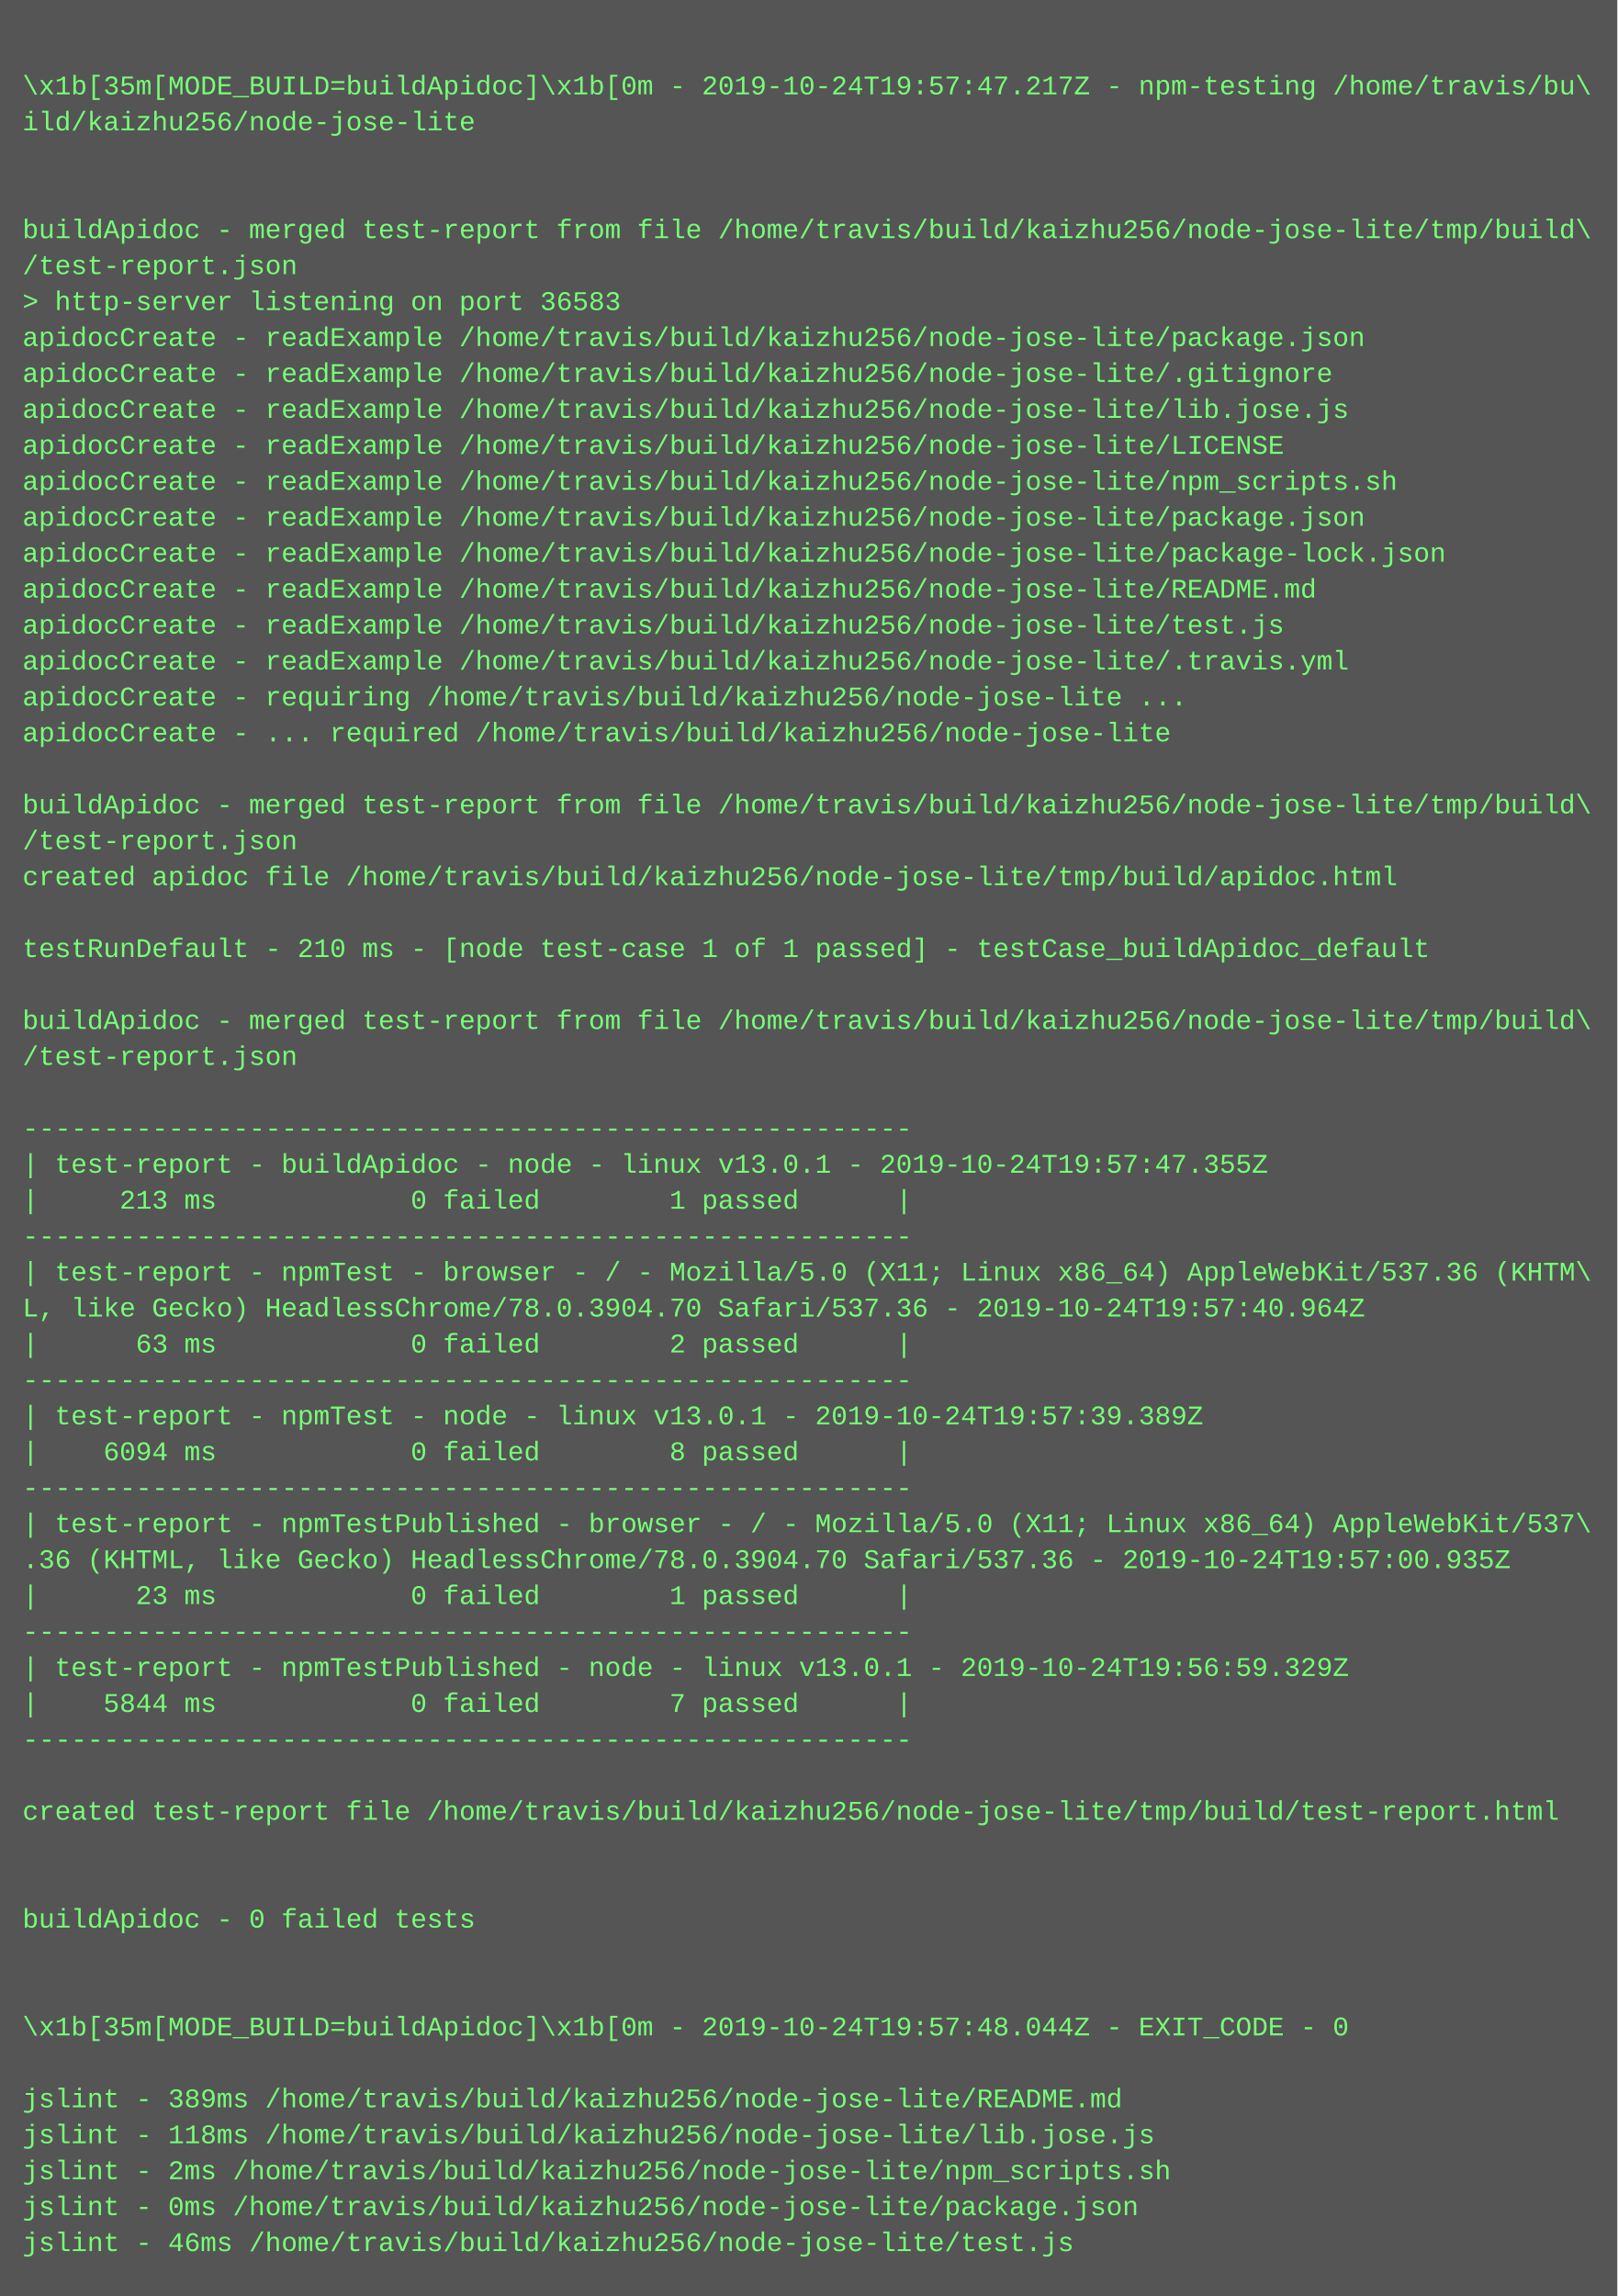
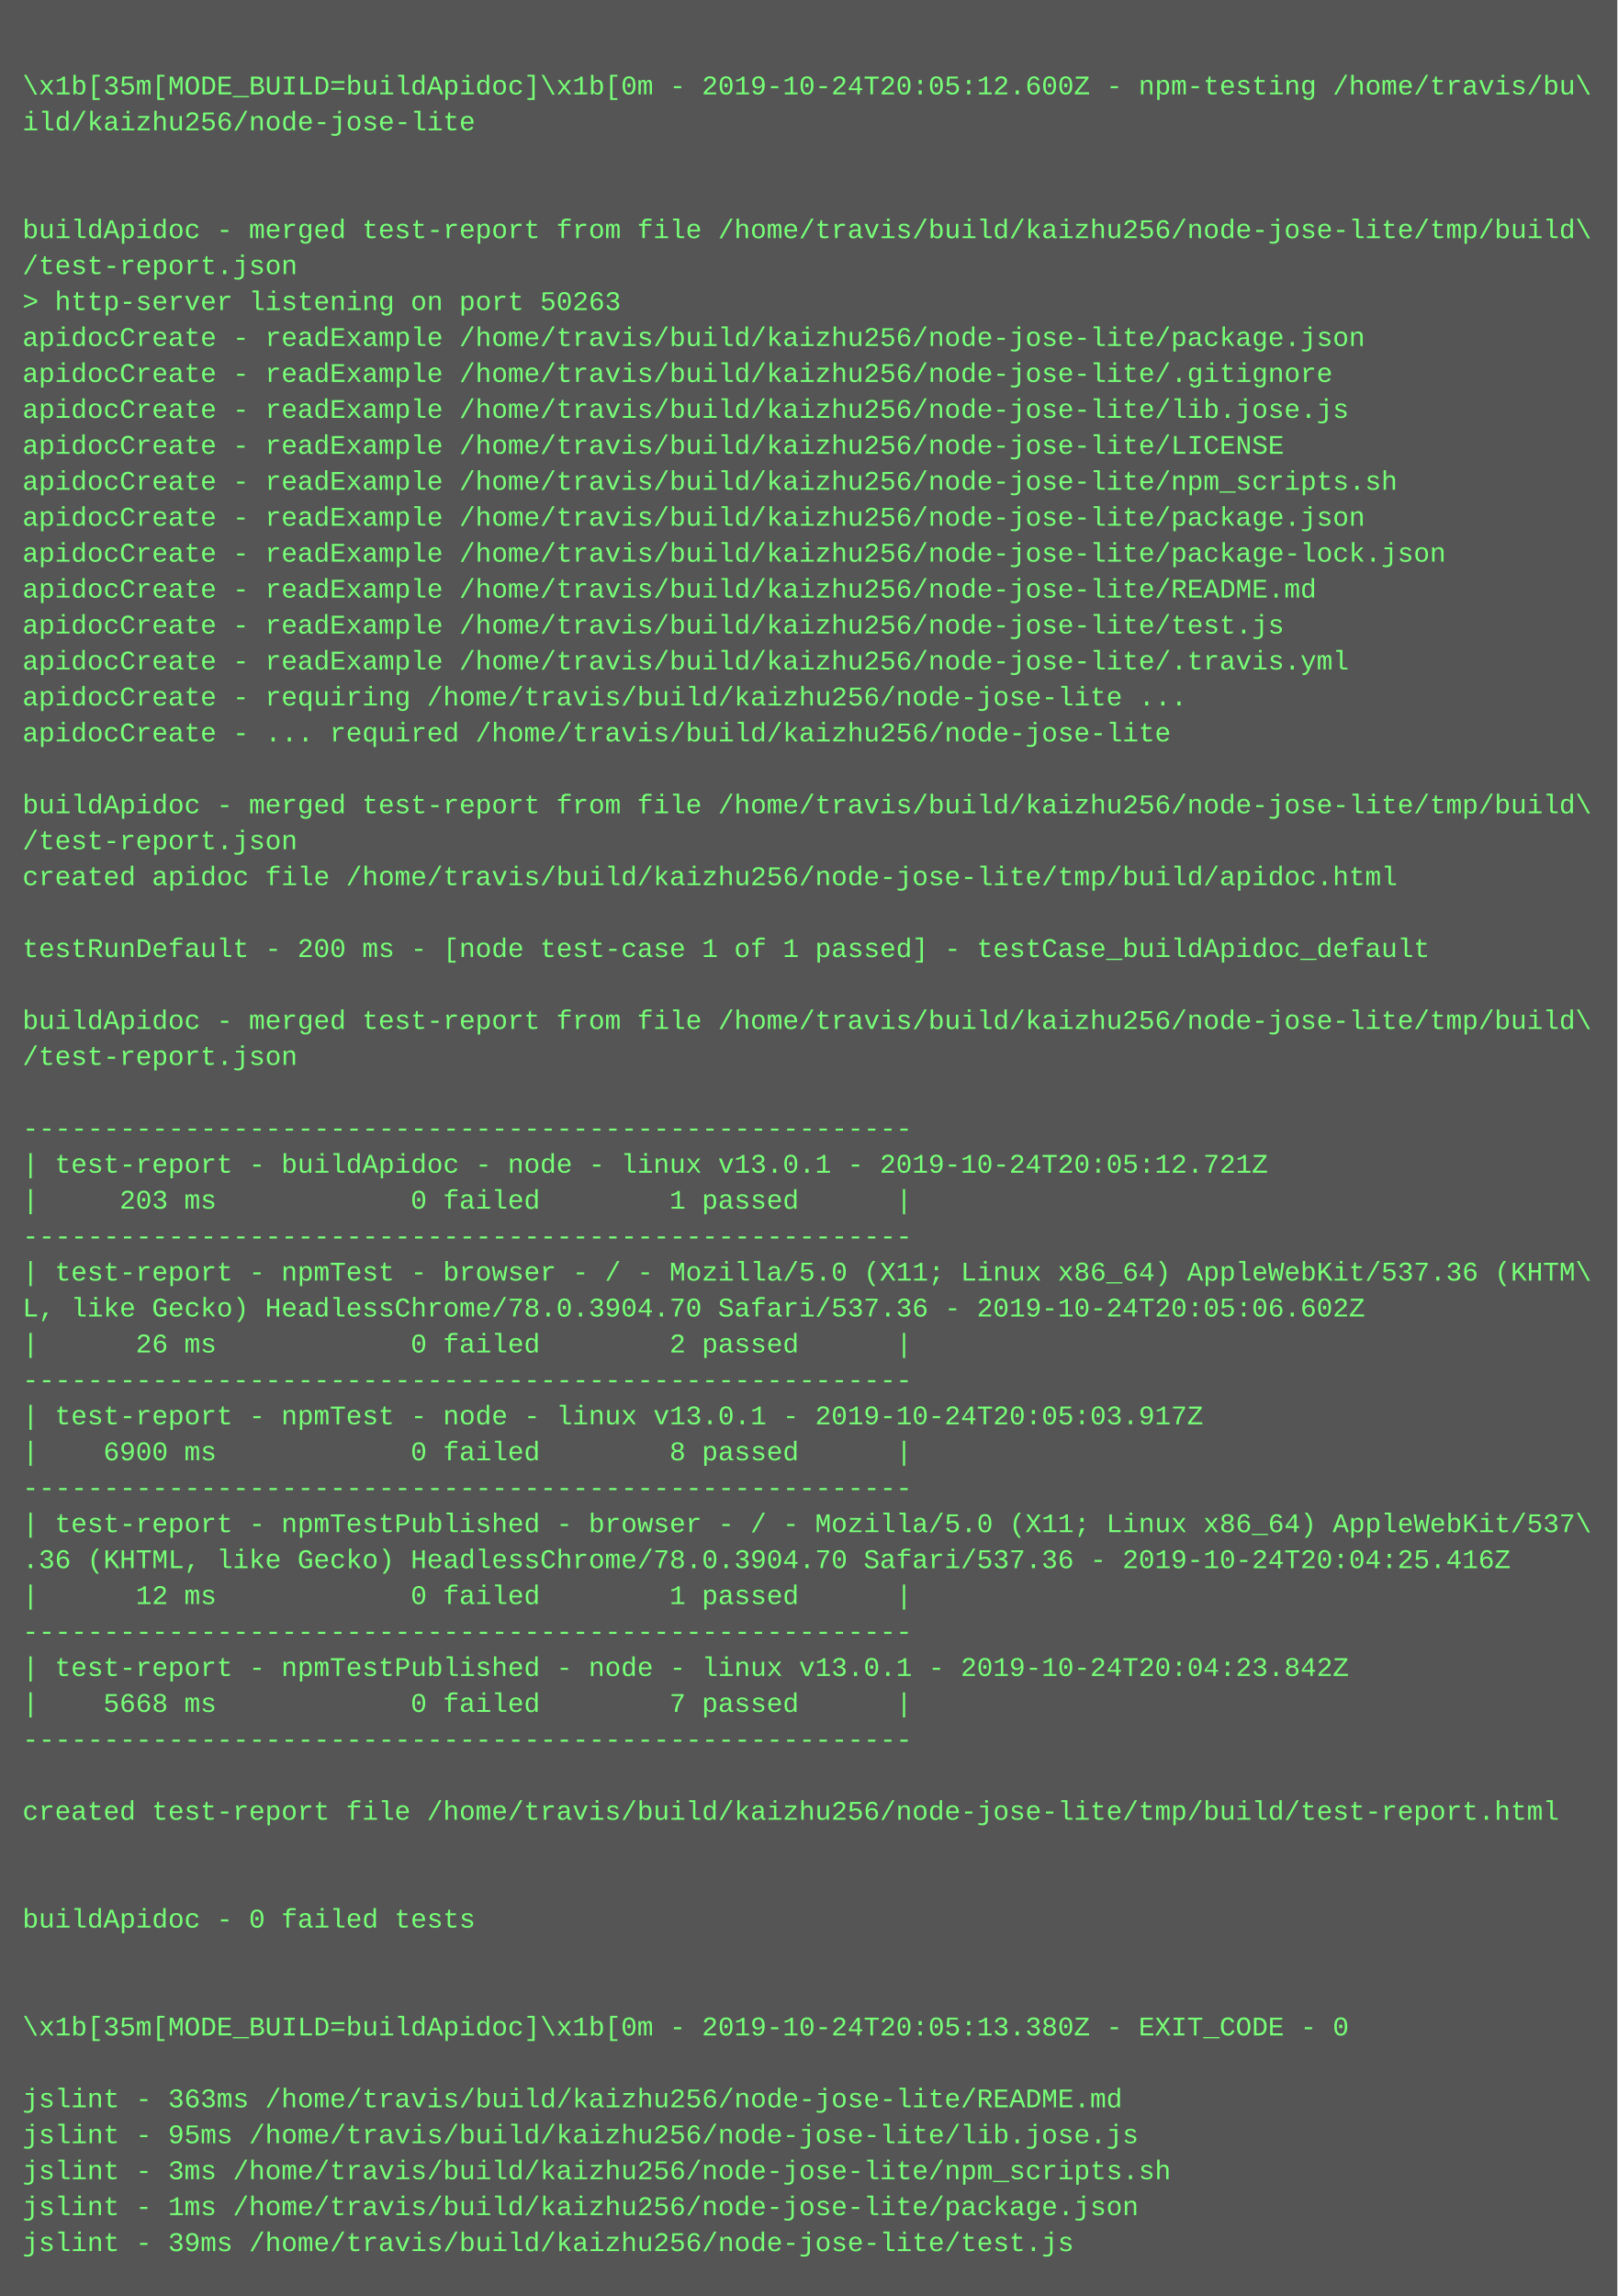
<svg xmlns="http://www.w3.org/2000/svg" height="1022" width="720">
  <rect height="1022" fill="#555" width="720" />
  <text fill="#7f7" font-family="Courier New" font-size="12" xml:space="preserve">
    <tspan x="10" y="26" />
-     <tspan x="10" y="42">\x1b[35m[MODE_BUILD=buildApidoc]\x1b[0m - 2019-10-24T19:57:47.217Z - npm-testing /home/travis/bu\</tspan>
+     <tspan x="10" y="42">\x1b[35m[MODE_BUILD=buildApidoc]\x1b[0m - 2019-10-24T20:05:12.600Z - npm-testing /home/travis/bu\</tspan>
    <tspan x="10" y="58">ild/kaizhu256/node-jose-lite</tspan>
    <tspan x="10" y="74" />
    <tspan x="10" y="90" />
    <tspan x="10" y="106">buildApidoc - merged test-report from file /home/travis/build/kaizhu256/node-jose-lite/tmp/build\</tspan>
    <tspan x="10" y="122">/test-report.json</tspan>
-     <tspan x="10" y="138">&gt; http-server listening on port 36583</tspan>
+     <tspan x="10" y="138">&gt; http-server listening on port 50263</tspan>
    <tspan x="10" y="154">apidocCreate - readExample /home/travis/build/kaizhu256/node-jose-lite/package.json</tspan>
    <tspan x="10" y="170">apidocCreate - readExample /home/travis/build/kaizhu256/node-jose-lite/.gitignore</tspan>
    <tspan x="10" y="186">apidocCreate - readExample /home/travis/build/kaizhu256/node-jose-lite/lib.jose.js</tspan>
    <tspan x="10" y="202">apidocCreate - readExample /home/travis/build/kaizhu256/node-jose-lite/LICENSE</tspan>
    <tspan x="10" y="218">apidocCreate - readExample /home/travis/build/kaizhu256/node-jose-lite/npm_scripts.sh</tspan>
    <tspan x="10" y="234">apidocCreate - readExample /home/travis/build/kaizhu256/node-jose-lite/package.json</tspan>
    <tspan x="10" y="250">apidocCreate - readExample /home/travis/build/kaizhu256/node-jose-lite/package-lock.json</tspan>
    <tspan x="10" y="266">apidocCreate - readExample /home/travis/build/kaizhu256/node-jose-lite/README.md</tspan>
    <tspan x="10" y="282">apidocCreate - readExample /home/travis/build/kaizhu256/node-jose-lite/test.js</tspan>
    <tspan x="10" y="298">apidocCreate - readExample /home/travis/build/kaizhu256/node-jose-lite/.travis.yml</tspan>
    <tspan x="10" y="314">apidocCreate - requiring /home/travis/build/kaizhu256/node-jose-lite ...</tspan>
    <tspan x="10" y="330">apidocCreate - ... required /home/travis/build/kaizhu256/node-jose-lite</tspan>
    <tspan x="10" y="346" />
    <tspan x="10" y="362">buildApidoc - merged test-report from file /home/travis/build/kaizhu256/node-jose-lite/tmp/build\</tspan>
    <tspan x="10" y="378">/test-report.json</tspan>
    <tspan x="10" y="394">created apidoc file /home/travis/build/kaizhu256/node-jose-lite/tmp/build/apidoc.html</tspan>
    <tspan x="10" y="410" />
-     <tspan x="10" y="426">testRunDefault - 210 ms - [node test-case 1 of 1 passed] - testCase_buildApidoc_default</tspan>
+     <tspan x="10" y="426">testRunDefault - 200 ms - [node test-case 1 of 1 passed] - testCase_buildApidoc_default</tspan>
    <tspan x="10" y="442" />
    <tspan x="10" y="458">buildApidoc - merged test-report from file /home/travis/build/kaizhu256/node-jose-lite/tmp/build\</tspan>
    <tspan x="10" y="474">/test-report.json</tspan>
    <tspan x="10" y="490" />
    <tspan x="10" y="506">-------------------------------------------------------</tspan>
-     <tspan x="10" y="522">| test-report - buildApidoc - node - linux v13.0.1 - 2019-10-24T19:57:47.355Z</tspan>
-     <tspan x="10" y="538">|     213 ms            0 failed        1 passed      |</tspan>
+     <tspan x="10" y="522">| test-report - buildApidoc - node - linux v13.0.1 - 2019-10-24T20:05:12.721Z</tspan>
+     <tspan x="10" y="538">|     203 ms            0 failed        1 passed      |</tspan>
    <tspan x="10" y="554">-------------------------------------------------------</tspan>
    <tspan x="10" y="570">| test-report - npmTest - browser - / - Mozilla/5.0 (X11; Linux x86_64) AppleWebKit/537.36 (KHTM\</tspan>
-     <tspan x="10" y="586">L, like Gecko) HeadlessChrome/78.0.3904.70 Safari/537.36 - 2019-10-24T19:57:40.964Z</tspan>
-     <tspan x="10" y="602">|      63 ms            0 failed        2 passed      |</tspan>
+     <tspan x="10" y="586">L, like Gecko) HeadlessChrome/78.0.3904.70 Safari/537.36 - 2019-10-24T20:05:06.602Z</tspan>
+     <tspan x="10" y="602">|      26 ms            0 failed        2 passed      |</tspan>
    <tspan x="10" y="618">-------------------------------------------------------</tspan>
-     <tspan x="10" y="634">| test-report - npmTest - node - linux v13.0.1 - 2019-10-24T19:57:39.389Z</tspan>
-     <tspan x="10" y="650">|    6094 ms            0 failed        8 passed      |</tspan>
+     <tspan x="10" y="634">| test-report - npmTest - node - linux v13.0.1 - 2019-10-24T20:05:03.917Z</tspan>
+     <tspan x="10" y="650">|    6900 ms            0 failed        8 passed      |</tspan>
    <tspan x="10" y="666">-------------------------------------------------------</tspan>
    <tspan x="10" y="682">| test-report - npmTestPublished - browser - / - Mozilla/5.0 (X11; Linux x86_64) AppleWebKit/537\</tspan>
-     <tspan x="10" y="698">.36 (KHTML, like Gecko) HeadlessChrome/78.0.3904.70 Safari/537.36 - 2019-10-24T19:57:00.935Z</tspan>
-     <tspan x="10" y="714">|      23 ms            0 failed        1 passed      |</tspan>
+     <tspan x="10" y="698">.36 (KHTML, like Gecko) HeadlessChrome/78.0.3904.70 Safari/537.36 - 2019-10-24T20:04:25.416Z</tspan>
+     <tspan x="10" y="714">|      12 ms            0 failed        1 passed      |</tspan>
    <tspan x="10" y="730">-------------------------------------------------------</tspan>
-     <tspan x="10" y="746">| test-report - npmTestPublished - node - linux v13.0.1 - 2019-10-24T19:56:59.329Z</tspan>
-     <tspan x="10" y="762">|    5844 ms            0 failed        7 passed      |</tspan>
+     <tspan x="10" y="746">| test-report - npmTestPublished - node - linux v13.0.1 - 2019-10-24T20:04:23.842Z</tspan>
+     <tspan x="10" y="762">|    5668 ms            0 failed        7 passed      |</tspan>
    <tspan x="10" y="778">-------------------------------------------------------</tspan>
    <tspan x="10" y="794" />
    <tspan x="10" y="810">created test-report file /home/travis/build/kaizhu256/node-jose-lite/tmp/build/test-report.html</tspan>
    <tspan x="10" y="826" />
    <tspan x="10" y="842" />
    <tspan x="10" y="858">buildApidoc - 0 failed tests</tspan>
    <tspan x="10" y="874" />
    <tspan x="10" y="890" />
-     <tspan x="10" y="906">\x1b[35m[MODE_BUILD=buildApidoc]\x1b[0m - 2019-10-24T19:57:48.044Z - EXIT_CODE - 0</tspan>
+     <tspan x="10" y="906">\x1b[35m[MODE_BUILD=buildApidoc]\x1b[0m - 2019-10-24T20:05:13.380Z - EXIT_CODE - 0</tspan>
    <tspan x="10" y="922" />
-     <tspan x="10" y="938">jslint - 389ms /home/travis/build/kaizhu256/node-jose-lite/README.md</tspan>
-     <tspan x="10" y="954">jslint - 118ms /home/travis/build/kaizhu256/node-jose-lite/lib.jose.js</tspan>
-     <tspan x="10" y="970">jslint - 2ms /home/travis/build/kaizhu256/node-jose-lite/npm_scripts.sh</tspan>
-     <tspan x="10" y="986">jslint - 0ms /home/travis/build/kaizhu256/node-jose-lite/package.json</tspan>
-     <tspan x="10" y="1002">jslint - 46ms /home/travis/build/kaizhu256/node-jose-lite/test.js</tspan>
+     <tspan x="10" y="938">jslint - 363ms /home/travis/build/kaizhu256/node-jose-lite/README.md</tspan>
+     <tspan x="10" y="954">jslint - 95ms /home/travis/build/kaizhu256/node-jose-lite/lib.jose.js</tspan>
+     <tspan x="10" y="970">jslint - 3ms /home/travis/build/kaizhu256/node-jose-lite/npm_scripts.sh</tspan>
+     <tspan x="10" y="986">jslint - 1ms /home/travis/build/kaizhu256/node-jose-lite/package.json</tspan>
+     <tspan x="10" y="1002">jslint - 39ms /home/travis/build/kaizhu256/node-jose-lite/test.js</tspan>
  </text>
</svg>
